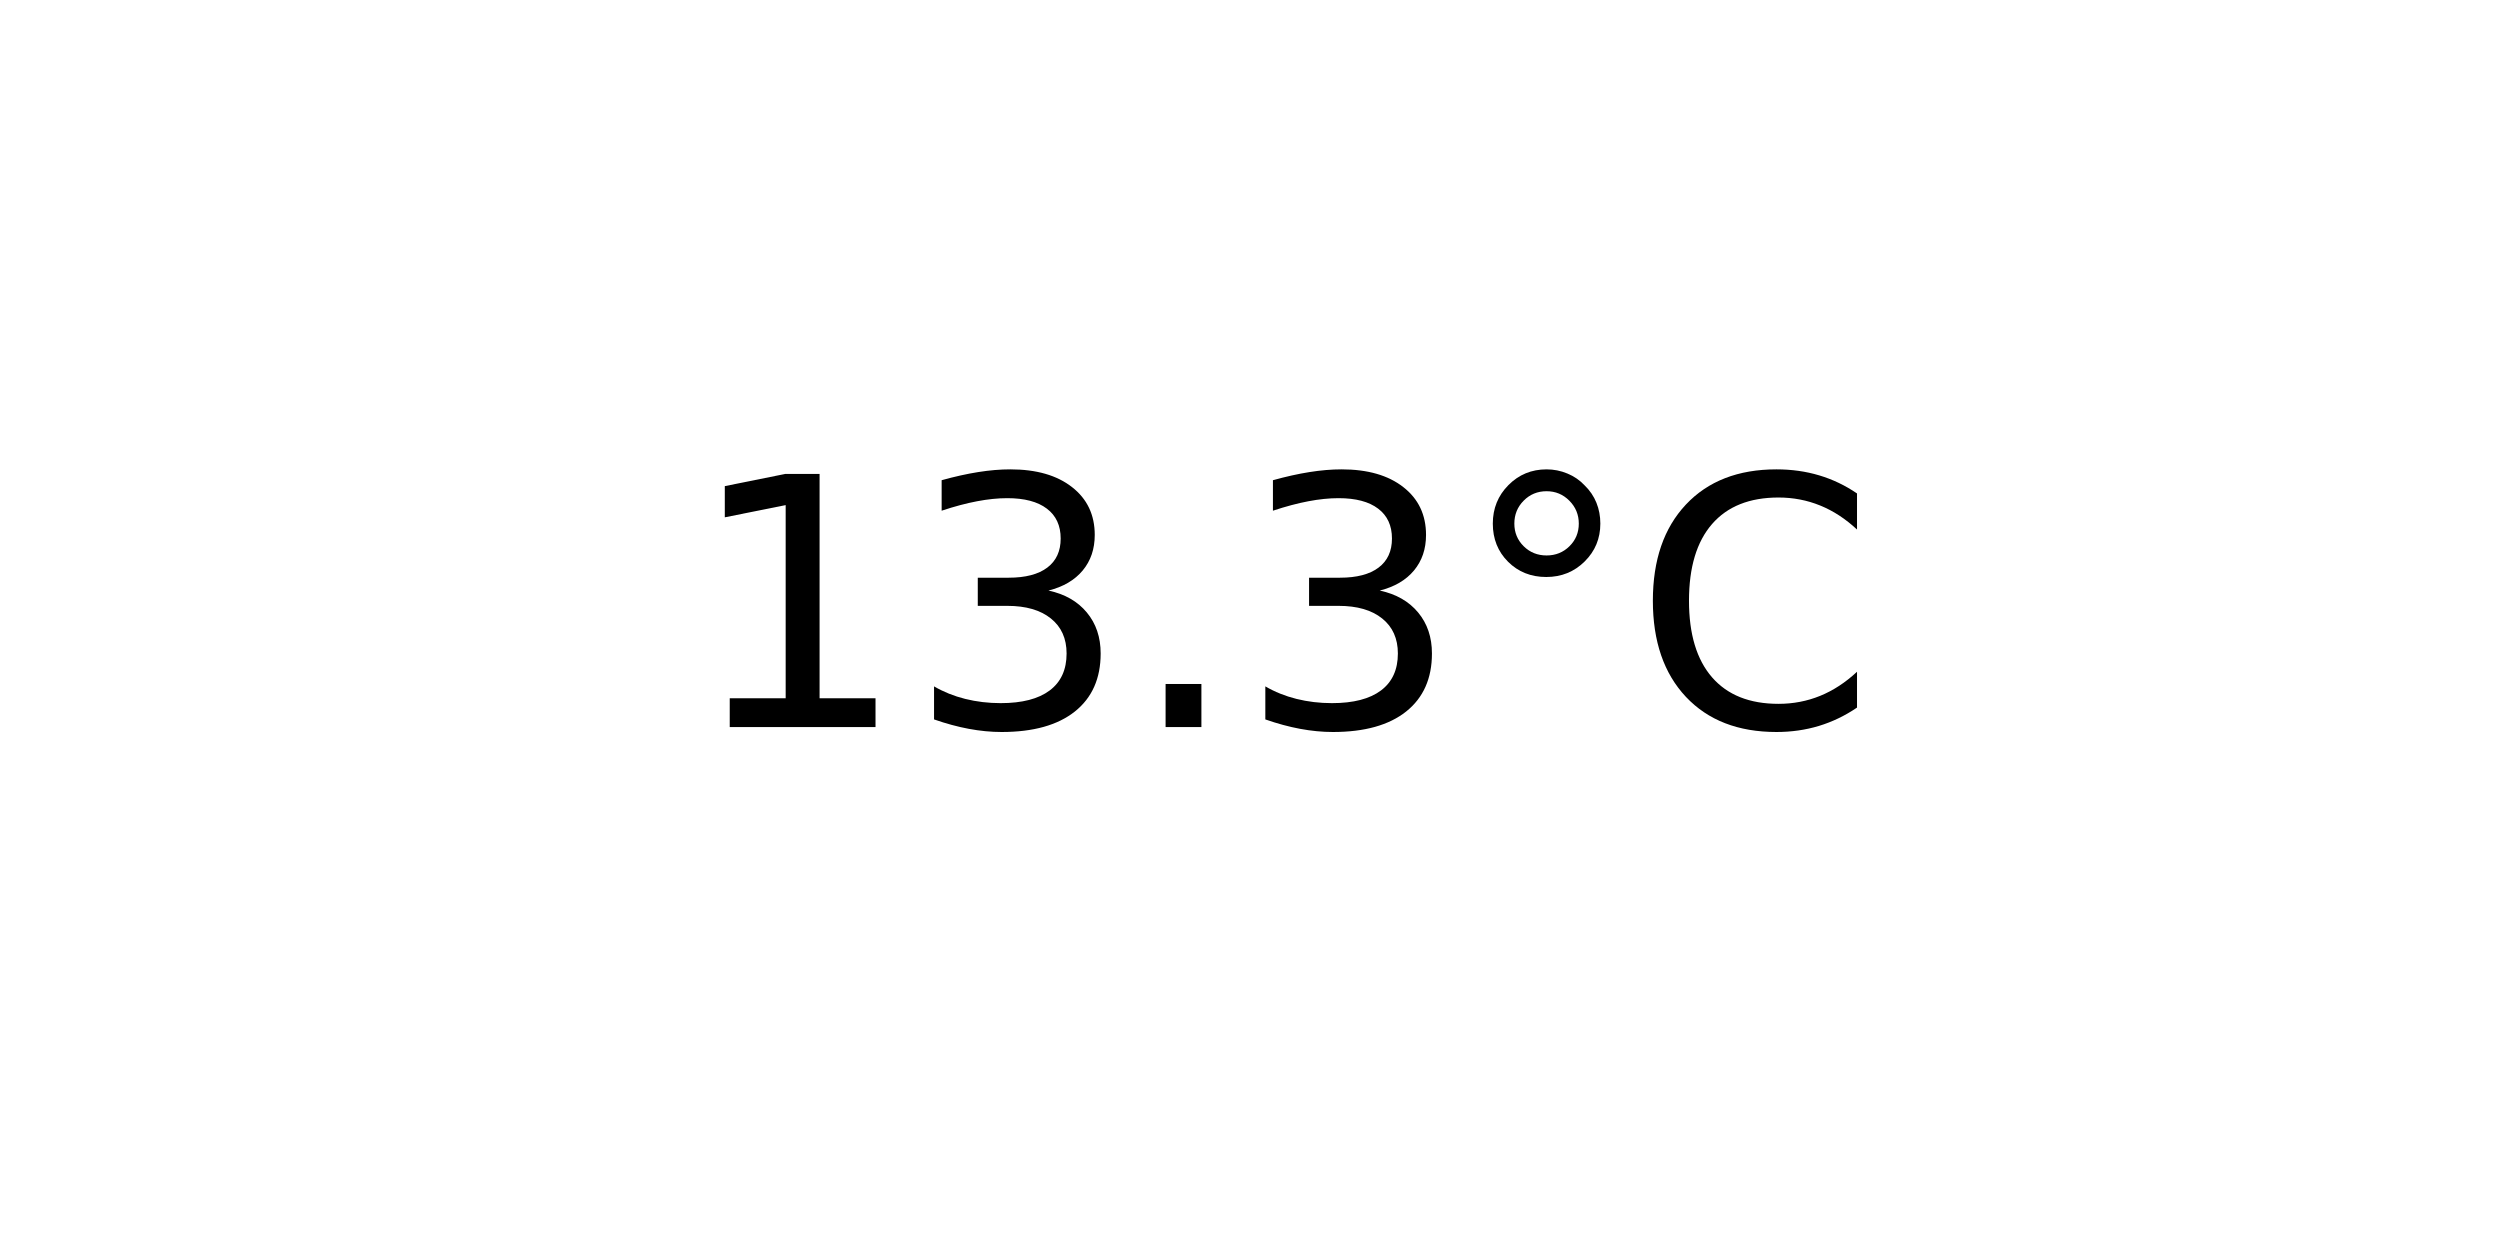
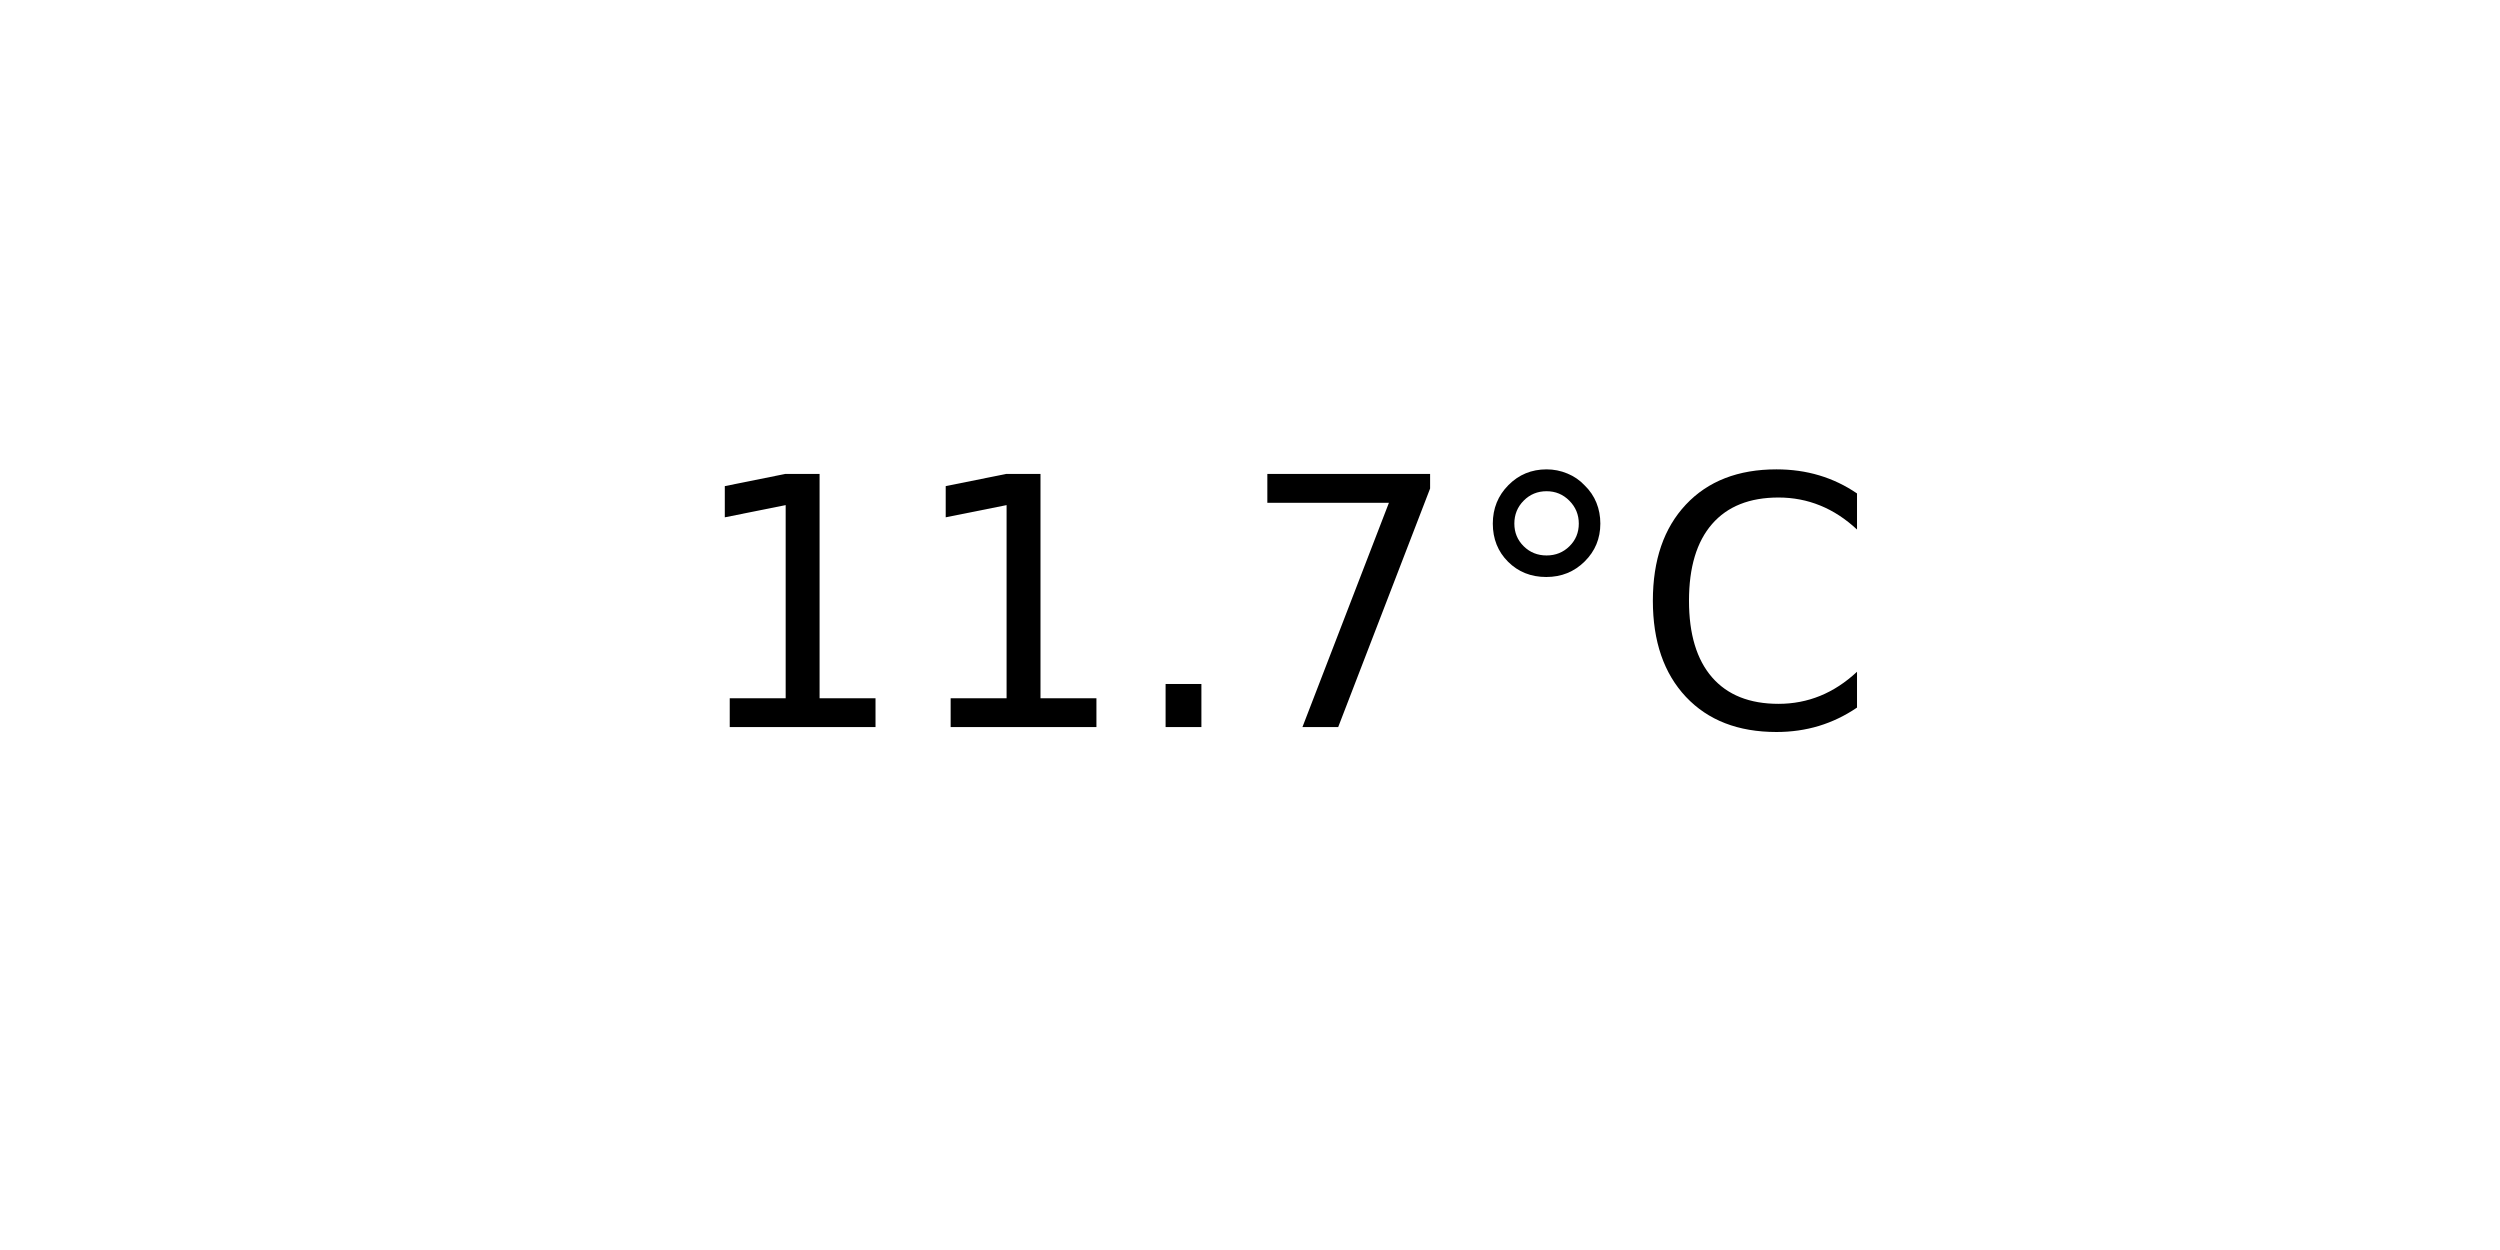
<svg xmlns="http://www.w3.org/2000/svg" xmlns:xlink="http://www.w3.org/1999/xlink" width="72pt" height="36pt" viewBox="0 0 72 36" version="1.1">
  <defs>
    <style type="text/css">*{stroke-linejoin: round; stroke-linecap: butt}</style>
  </defs>
  <g id="figure_1">
    <g id="axes_1">
      <g id="text_1">
        <g transform="translate(19.77578 20.93937) scale(0.1 -0.1)">
          <defs>
            <path id="DejaVuSans-31" d="M 794 531  L 1825 531  L 1825 4091  L 703 3866  L 703 4441  L 1819 4666  L 2450 4666  L 2450 531  L 3481 531  L 3481 0  L 794 0  L 794 531  z " transform="scale(0.015625)" />
-             <path id="DejaVuSans-33" d="M 2597 2516  Q 3050 2419 3304 2112  Q 3559 1806 3559 1356  Q 3559 666 3084 287  Q 2609 -91 1734 -91  Q 1441 -91 1130 -33  Q 819 25 488 141  L 488 750  Q 750 597 1062 519  Q 1375 441 1716 441  Q 2309 441 2620 675  Q 2931 909 2931 1356  Q 2931 1769 2642 2001  Q 2353 2234 1838 2234  L 1294 2234  L 1294 2753  L 1863 2753  Q 2328 2753 2575 2939  Q 2822 3125 2822 3475  Q 2822 3834 2567 4026  Q 2313 4219 1838 4219  Q 1578 4219 1281 4162  Q 984 4106 628 3988  L 628 4550  Q 988 4650 1302 4700  Q 1616 4750 1894 4750  Q 2613 4750 3031 4423  Q 3450 4097 3450 3541  Q 3450 3153 3228 2886  Q 3006 2619 2597 2516  z " transform="scale(0.015625)" />
            <path id="DejaVuSans-2e" d="M 684 794  L 1344 794  L 1344 0  L 684 0  L 684 794  z " transform="scale(0.015625)" />
+             <path id="DejaVuSans-37" d="M 525 4666  L 3525 4666  L 3525 4397  L 1831 0  L 1172 0  L 2766 4134  L 525 4134  L 525 4666  z " transform="scale(0.015625)" />
            <path id="DejaVuSans-b0" d="M 1600 4347  Q 1350 4347 1178 4173  Q 1006 4000 1006 3750  Q 1006 3503 1178 3333  Q 1350 3163 1600 3163  Q 1850 3163 2022 3333  Q 2194 3503 2194 3750  Q 2194 3997 2020 4172  Q 1847 4347 1600 4347  z M 1600 4750  Q 1800 4750 1984 4673  Q 2169 4597 2303 4453  Q 2447 4313 2519 4134  Q 2591 3956 2591 3750  Q 2591 3338 2302 3052  Q 2013 2766 1594 2766  Q 1172 2766 890 3047  Q 609 3328 609 3750  Q 609 4169 896 4459  Q 1184 4750 1600 4750  z " transform="scale(0.015625)" />
            <path id="DejaVuSans-43" d="M 4122 4306  L 4122 3641  Q 3803 3938 3442 4084  Q 3081 4231 2675 4231  Q 1875 4231 1450 3742  Q 1025 3253 1025 2328  Q 1025 1406 1450 917  Q 1875 428 2675 428  Q 3081 428 3442 575  Q 3803 722 4122 1019  L 4122 359  Q 3791 134 3420 21  Q 3050 -91 2638 -91  Q 1578 -91 968 557  Q 359 1206 359 2328  Q 359 3453 968 4101  Q 1578 4750 2638 4750  Q 3056 4750 3426 4639  Q 3797 4528 4122 4306  z " transform="scale(0.015625)" />
          </defs>
          <use xlink:href="#DejaVuSans-31" />
-           <use xlink:href="#DejaVuSans-33" x="63.623" />
+           <use xlink:href="#DejaVuSans-31" x="63.623" />
          <use xlink:href="#DejaVuSans-2e" x="127.246" />
-           <use xlink:href="#DejaVuSans-33" x="159.033" />
+           <use xlink:href="#DejaVuSans-37" x="159.033" />
          <use xlink:href="#DejaVuSans-b0" x="222.656" />
          <use xlink:href="#DejaVuSans-43" x="272.656" />
        </g>
      </g>
    </g>
  </g>
</svg>
